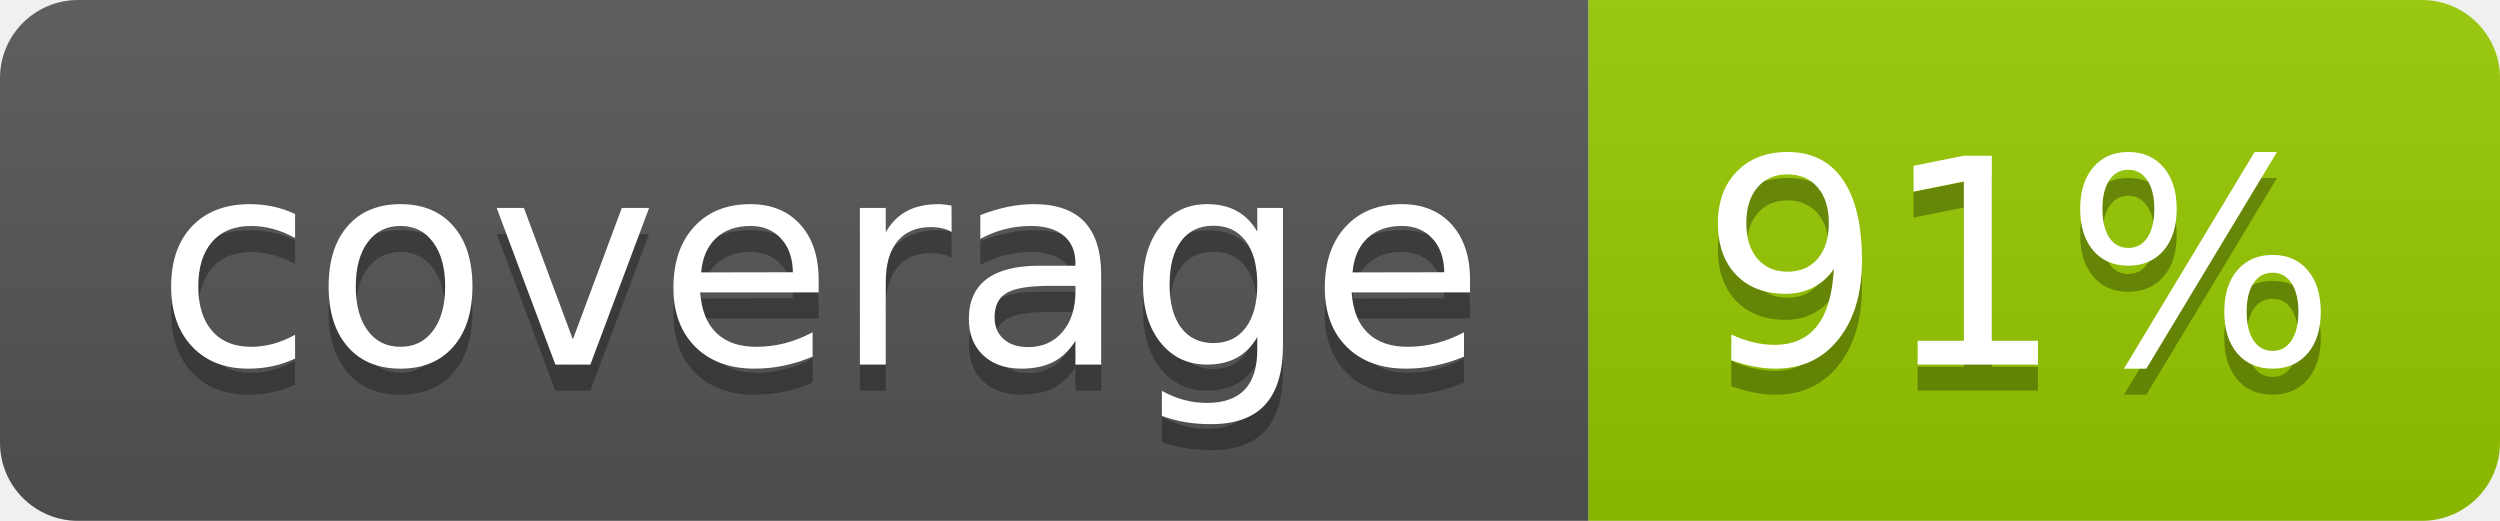
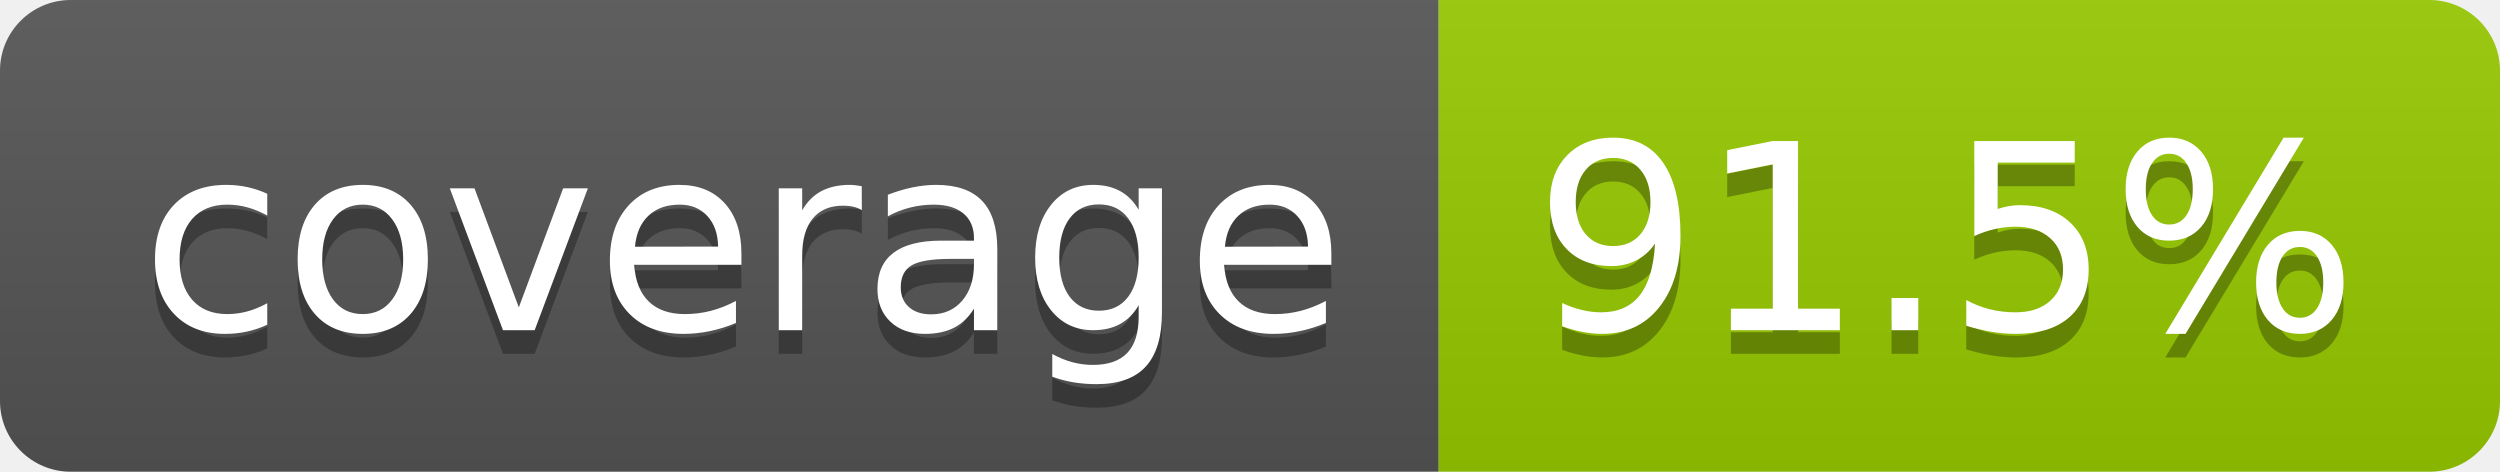
- <svg xmlns="http://www.w3.org/2000/svg" width="96" height="20" role="img" aria-label="coverage: 91%">
+ <svg xmlns="http://www.w3.org/2000/svg" width="106" height="20" role="img" aria-label="coverage: 91.5%">
  <linearGradient id="s" x2="0" y2="100%">
    <stop offset="0" stop-color="#bbb" stop-opacity=".1" />
    <stop offset="1" stop-opacity=".1" />
  </linearGradient>
  <clipPath id="r">
-     <rect width="96" height="20" rx="3" fill="#fff" />
+     <rect width="106" height="20" rx="3" fill="#fff" />
  </clipPath>
  <g clip-path="url(#r)">
    <rect width="61" height="20" fill="#555" />
-     <rect x="61" width="35" height="20" fill="#97ca00" />
-     <rect width="96" height="20" fill="url(#s)" />
+     <rect x="61" width="45" height="20" fill="#97ca00" />
+     <rect width="106" height="20" fill="url(#s)" />
  </g>
  <g fill="#fff" text-anchor="middle" font-family="Verdana,Geneva,DejaVu Sans,sans-serif" text-rendering="geometricPrecision" font-size="110">
    <text aria-hidden="true" x="315" y="150" fill="#010101" fill-opacity=".3" transform="scale(.1)" textLength="510">coverage</text>
    <text x="315" y="140" transform="scale(.1)" fill="#fff" textLength="510">coverage</text>
-     <text aria-hidden="true" x="775" y="150" fill="#010101" fill-opacity=".3" transform="scale(.1)" textLength="245">91%</text>
-     <text x="775" y="140" transform="scale(.1)" fill="#fff" textLength="245">91%</text>
+     <text aria-hidden="true" x="825" y="150" fill="#010101" fill-opacity=".3" transform="scale(.1)" textLength="350">91.5%</text>
+     <text x="825" y="140" transform="scale(.1)" fill="#fff" textLength="350">91.5%</text>
  </g>
</svg>
